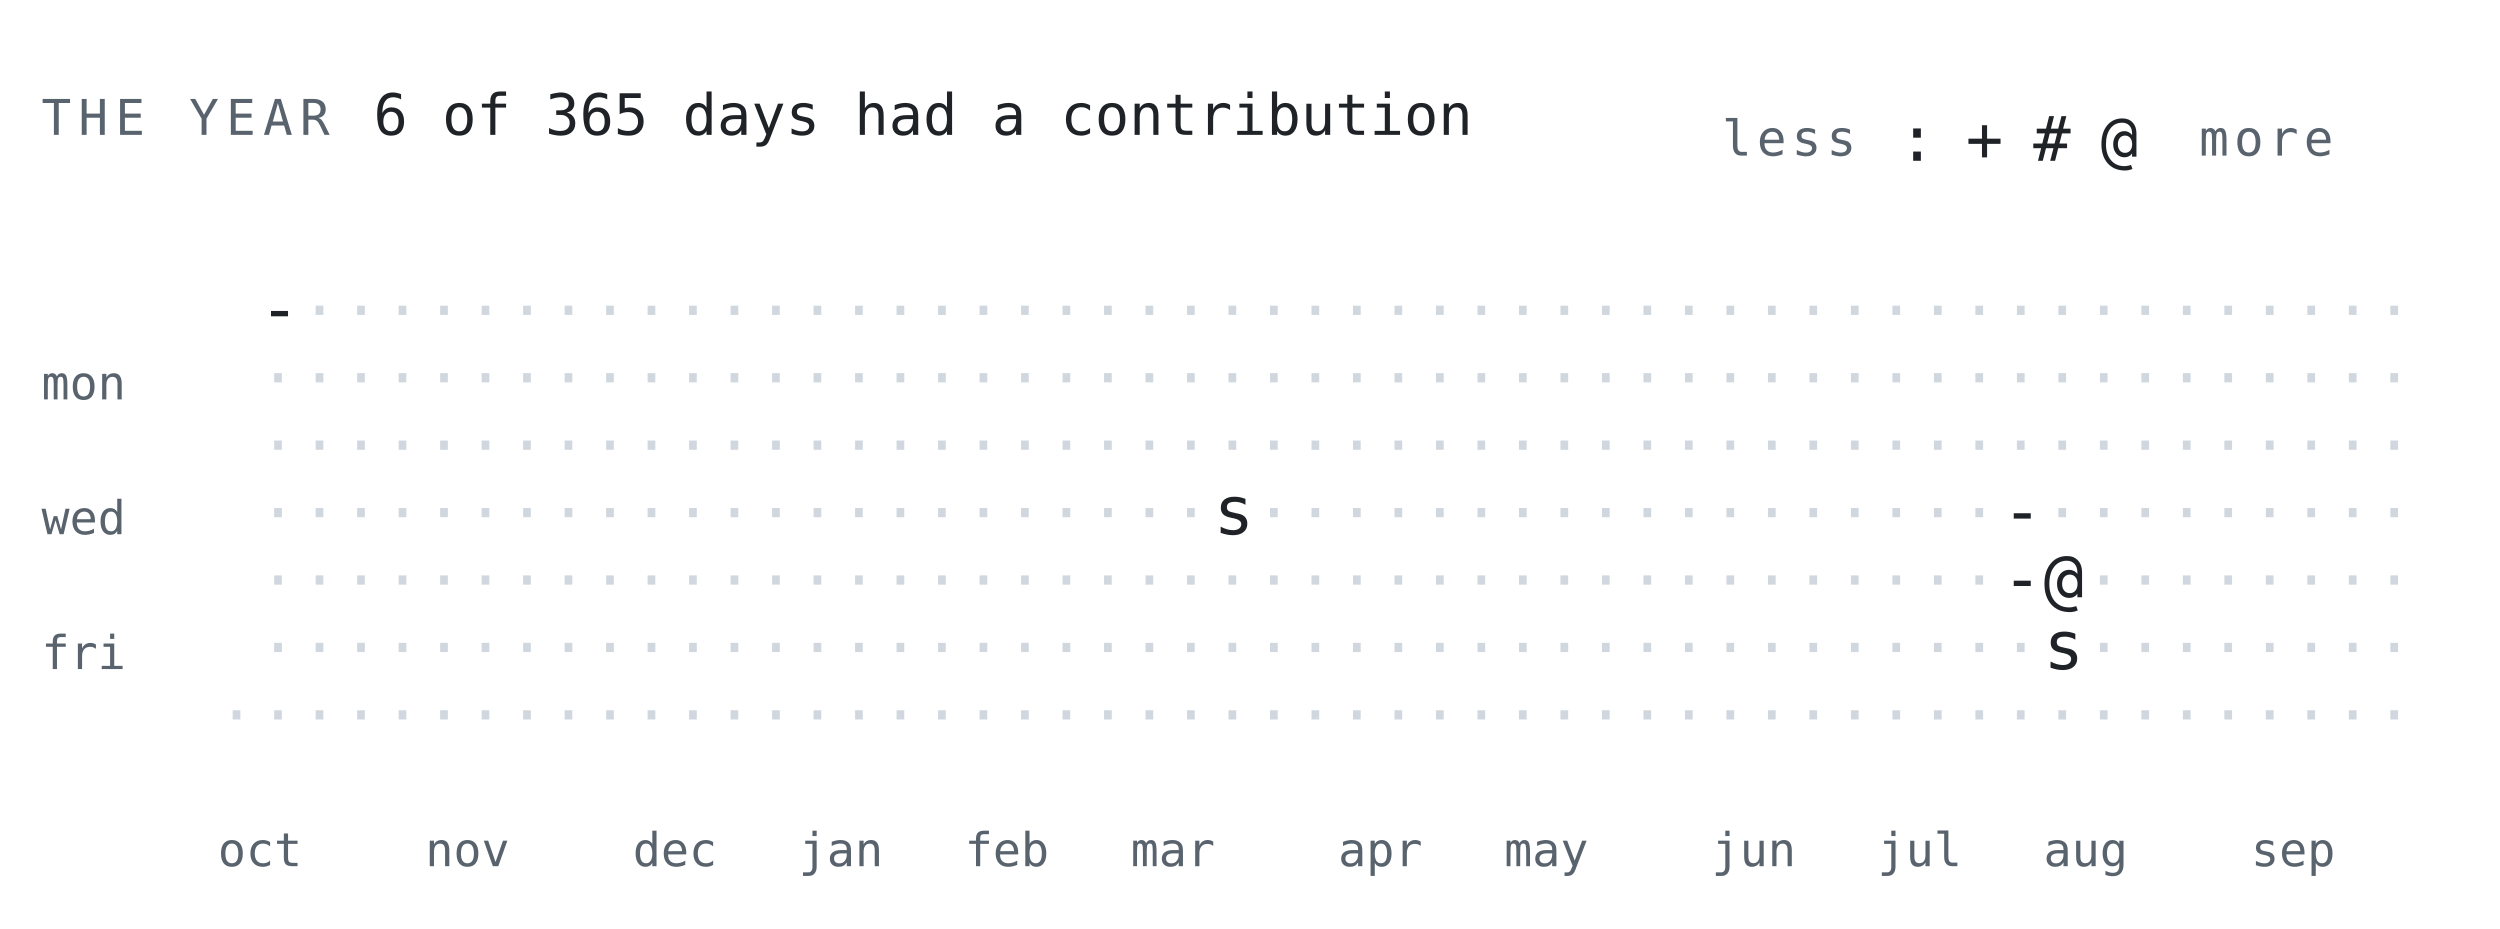
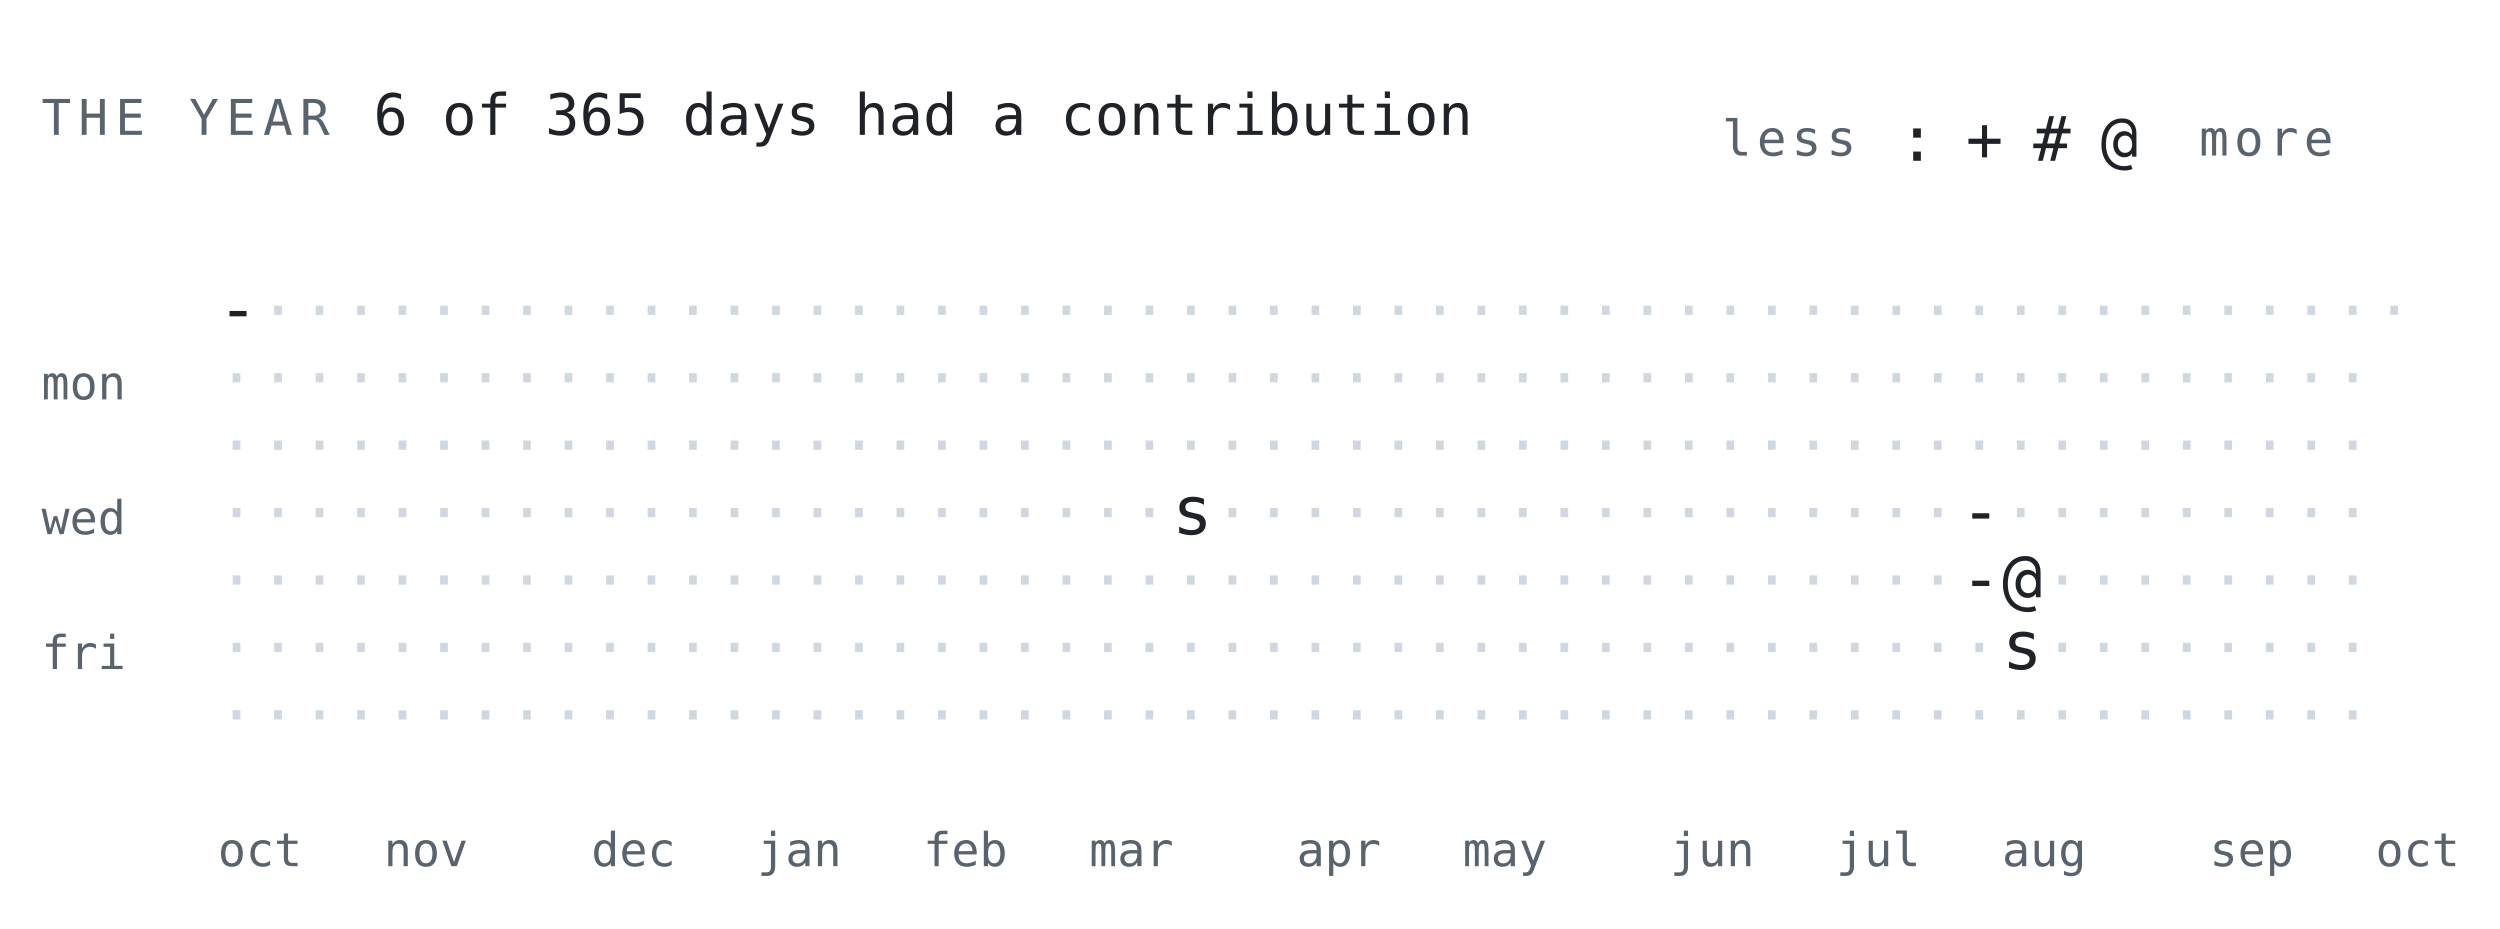
<svg xmlns="http://www.w3.org/2000/svg" viewBox="0 0 482 179" width="482" font-family="'JetBrains Mono', ui-monospace, SFMono-Regular, monospace">
  <style>
  .s{fill:#1f2328}  .m{fill:#59636e}  .t{fill:#d0d7de}
  .stk{stroke:#1f2328}  .trk{fill:#eaeef2}
  @media(prefers-color-scheme:dark){
    .s{fill:#e6edf3} .m{fill:#7d8590} .t{fill:#30363d}
    .stk{stroke:#e6edf3} .trk{fill:#21262d}
  }
</style>
  <rect fill="none" width="482" height="179" />
  <text class="m" x="8" y="26" font-size="9.5" letter-spacing="1.4">THE YEAR</text>
  <text class="s" x="72" y="26" font-size="11">6 of 365 days had a contribution</text>
  <text class="m" x="332" y="30" font-size="9.5" letter-spacing="1">less</text>
  <text class="s" x="366" y="31" font-size="12">:</text>
  <text class="s" x="379" y="31" font-size="12">+</text>
  <text class="s" x="392" y="31" font-size="12">#</text>
  <text class="s" x="405" y="31" font-size="12">@</text>
  <text class="m" x="424" y="30" font-size="9.5" letter-spacing="1">more</text>
+   <text class="s" x="42.0" y="64.0" font-size="12.9" xml:space="preserve">-</text>
+   <text class="t" x="42.0" y="77.0" font-size="12" xml:space="preserve">·</text>
+   <text class="t" x="42.0" y="90.0" font-size="12" xml:space="preserve">·</text>
+   <text class="t" x="42.0" y="103.0" font-size="12" xml:space="preserve">·</text>
+   <text class="t" x="42.0" y="116.0" font-size="12" xml:space="preserve">·</text>
+   <text class="t" x="42.0" y="129.0" font-size="12" xml:space="preserve">·</text>
  <text class="t" x="42.0" y="142.0" font-size="12" xml:space="preserve">·</text>
-   <text class="s" x="50.0" y="64.0" font-size="12.9" xml:space="preserve">-</text>
+   <text class="t" x="50.0" y="64.0" font-size="12" xml:space="preserve">·</text>
  <text class="t" x="50.0" y="77.0" font-size="12" xml:space="preserve">·</text>
  <text class="t" x="50.0" y="90.0" font-size="12" xml:space="preserve">·</text>
  <text class="t" x="50.0" y="103.0" font-size="12" xml:space="preserve">·</text>
  <text class="t" x="50.0" y="116.0" font-size="12" xml:space="preserve">·</text>
  <text class="t" x="50.0" y="129.0" font-size="12" xml:space="preserve">·</text>
  <text class="t" x="50.0" y="142.0" font-size="12" xml:space="preserve">·</text>
  <text class="t" x="58.0" y="64.0" font-size="12" xml:space="preserve">·</text>
  <text class="t" x="58.0" y="77.0" font-size="12" xml:space="preserve">·</text>
  <text class="t" x="58.0" y="90.0" font-size="12" xml:space="preserve">·</text>
  <text class="t" x="58.0" y="103.0" font-size="12" xml:space="preserve">·</text>
  <text class="t" x="58.0" y="116.0" font-size="12" xml:space="preserve">·</text>
  <text class="t" x="58.0" y="129.0" font-size="12" xml:space="preserve">·</text>
  <text class="t" x="58.0" y="142.0" font-size="12" xml:space="preserve">·</text>
  <text class="t" x="66.0" y="64.0" font-size="12" xml:space="preserve">·</text>
  <text class="t" x="66.0" y="77.0" font-size="12" xml:space="preserve">·</text>
  <text class="t" x="66.0" y="90.0" font-size="12" xml:space="preserve">·</text>
  <text class="t" x="66.0" y="103.0" font-size="12" xml:space="preserve">·</text>
  <text class="t" x="66.0" y="116.0" font-size="12" xml:space="preserve">·</text>
  <text class="t" x="66.0" y="129.0" font-size="12" xml:space="preserve">·</text>
  <text class="t" x="66.0" y="142.0" font-size="12" xml:space="preserve">·</text>
  <text class="t" x="74.0" y="64.0" font-size="12" xml:space="preserve">·</text>
  <text class="t" x="74.0" y="77.0" font-size="12" xml:space="preserve">·</text>
  <text class="t" x="74.0" y="90.0" font-size="12" xml:space="preserve">·</text>
  <text class="t" x="74.0" y="103.0" font-size="12" xml:space="preserve">·</text>
  <text class="t" x="74.0" y="116.0" font-size="12" xml:space="preserve">·</text>
  <text class="t" x="74.0" y="129.0" font-size="12" xml:space="preserve">·</text>
  <text class="t" x="74.0" y="142.0" font-size="12" xml:space="preserve">·</text>
  <text class="t" x="82.0" y="64.0" font-size="12" xml:space="preserve">·</text>
  <text class="t" x="82.0" y="77.0" font-size="12" xml:space="preserve">·</text>
  <text class="t" x="82.0" y="90.0" font-size="12" xml:space="preserve">·</text>
  <text class="t" x="82.0" y="103.0" font-size="12" xml:space="preserve">·</text>
  <text class="t" x="82.0" y="116.0" font-size="12" xml:space="preserve">·</text>
  <text class="t" x="82.0" y="129.0" font-size="12" xml:space="preserve">·</text>
  <text class="t" x="82.0" y="142.0" font-size="12" xml:space="preserve">·</text>
  <text class="t" x="90.0" y="64.0" font-size="12" xml:space="preserve">·</text>
  <text class="t" x="90.0" y="77.0" font-size="12" xml:space="preserve">·</text>
  <text class="t" x="90.0" y="90.0" font-size="12" xml:space="preserve">·</text>
  <text class="t" x="90.0" y="103.0" font-size="12" xml:space="preserve">·</text>
  <text class="t" x="90.0" y="116.0" font-size="12" xml:space="preserve">·</text>
  <text class="t" x="90.0" y="129.0" font-size="12" xml:space="preserve">·</text>
  <text class="t" x="90.0" y="142.0" font-size="12" xml:space="preserve">·</text>
  <text class="t" x="98.0" y="64.0" font-size="12" xml:space="preserve">·</text>
  <text class="t" x="98.0" y="77.0" font-size="12" xml:space="preserve">·</text>
  <text class="t" x="98.0" y="90.0" font-size="12" xml:space="preserve">·</text>
  <text class="t" x="98.0" y="103.0" font-size="12" xml:space="preserve">·</text>
  <text class="t" x="98.0" y="116.0" font-size="12" xml:space="preserve">·</text>
  <text class="t" x="98.0" y="129.0" font-size="12" xml:space="preserve">·</text>
  <text class="t" x="98.0" y="142.0" font-size="12" xml:space="preserve">·</text>
  <text class="t" x="106.0" y="64.0" font-size="12" xml:space="preserve">·</text>
  <text class="t" x="106.0" y="77.0" font-size="12" xml:space="preserve">·</text>
  <text class="t" x="106.0" y="90.0" font-size="12" xml:space="preserve">·</text>
  <text class="t" x="106.0" y="103.0" font-size="12" xml:space="preserve">·</text>
  <text class="t" x="106.0" y="116.0" font-size="12" xml:space="preserve">·</text>
  <text class="t" x="106.0" y="129.0" font-size="12" xml:space="preserve">·</text>
  <text class="t" x="106.0" y="142.0" font-size="12" xml:space="preserve">·</text>
  <text class="t" x="114.0" y="64.0" font-size="12" xml:space="preserve">·</text>
  <text class="t" x="114.0" y="77.0" font-size="12" xml:space="preserve">·</text>
  <text class="t" x="114.0" y="90.0" font-size="12" xml:space="preserve">·</text>
  <text class="t" x="114.0" y="103.0" font-size="12" xml:space="preserve">·</text>
  <text class="t" x="114.0" y="116.0" font-size="12" xml:space="preserve">·</text>
  <text class="t" x="114.0" y="129.0" font-size="12" xml:space="preserve">·</text>
  <text class="t" x="114.0" y="142.0" font-size="12" xml:space="preserve">·</text>
  <text class="t" x="122.0" y="64.0" font-size="12" xml:space="preserve">·</text>
  <text class="t" x="122.0" y="77.0" font-size="12" xml:space="preserve">·</text>
  <text class="t" x="122.0" y="90.0" font-size="12" xml:space="preserve">·</text>
  <text class="t" x="122.0" y="103.0" font-size="12" xml:space="preserve">·</text>
  <text class="t" x="122.0" y="116.0" font-size="12" xml:space="preserve">·</text>
  <text class="t" x="122.0" y="129.0" font-size="12" xml:space="preserve">·</text>
  <text class="t" x="122.0" y="142.0" font-size="12" xml:space="preserve">·</text>
  <text class="t" x="130.0" y="64.0" font-size="12" xml:space="preserve">·</text>
  <text class="t" x="130.0" y="77.0" font-size="12" xml:space="preserve">·</text>
  <text class="t" x="130.0" y="90.0" font-size="12" xml:space="preserve">·</text>
  <text class="t" x="130.0" y="103.0" font-size="12" xml:space="preserve">·</text>
  <text class="t" x="130.0" y="116.0" font-size="12" xml:space="preserve">·</text>
  <text class="t" x="130.0" y="129.0" font-size="12" xml:space="preserve">·</text>
  <text class="t" x="130.0" y="142.0" font-size="12" xml:space="preserve">·</text>
  <text class="t" x="138.0" y="64.0" font-size="12" xml:space="preserve">·</text>
  <text class="t" x="138.0" y="77.0" font-size="12" xml:space="preserve">·</text>
  <text class="t" x="138.0" y="90.0" font-size="12" xml:space="preserve">·</text>
  <text class="t" x="138.0" y="103.0" font-size="12" xml:space="preserve">·</text>
  <text class="t" x="138.0" y="116.0" font-size="12" xml:space="preserve">·</text>
  <text class="t" x="138.0" y="129.0" font-size="12" xml:space="preserve">·</text>
  <text class="t" x="138.0" y="142.0" font-size="12" xml:space="preserve">·</text>
  <text class="t" x="146.0" y="64.0" font-size="12" xml:space="preserve">·</text>
  <text class="t" x="146.0" y="77.0" font-size="12" xml:space="preserve">·</text>
  <text class="t" x="146.0" y="90.0" font-size="12" xml:space="preserve">·</text>
  <text class="t" x="146.0" y="103.0" font-size="12" xml:space="preserve">·</text>
  <text class="t" x="146.0" y="116.0" font-size="12" xml:space="preserve">·</text>
  <text class="t" x="146.0" y="129.0" font-size="12" xml:space="preserve">·</text>
  <text class="t" x="146.0" y="142.0" font-size="12" xml:space="preserve">·</text>
  <text class="t" x="154.0" y="64.0" font-size="12" xml:space="preserve">·</text>
  <text class="t" x="154.0" y="77.0" font-size="12" xml:space="preserve">·</text>
  <text class="t" x="154.0" y="90.0" font-size="12" xml:space="preserve">·</text>
  <text class="t" x="154.0" y="103.0" font-size="12" xml:space="preserve">·</text>
  <text class="t" x="154.0" y="116.0" font-size="12" xml:space="preserve">·</text>
  <text class="t" x="154.0" y="129.0" font-size="12" xml:space="preserve">·</text>
  <text class="t" x="154.0" y="142.0" font-size="12" xml:space="preserve">·</text>
  <text class="t" x="162.0" y="64.0" font-size="12" xml:space="preserve">·</text>
  <text class="t" x="162.0" y="77.0" font-size="12" xml:space="preserve">·</text>
  <text class="t" x="162.0" y="90.0" font-size="12" xml:space="preserve">·</text>
  <text class="t" x="162.0" y="103.0" font-size="12" xml:space="preserve">·</text>
  <text class="t" x="162.0" y="116.0" font-size="12" xml:space="preserve">·</text>
  <text class="t" x="162.0" y="129.0" font-size="12" xml:space="preserve">·</text>
  <text class="t" x="162.0" y="142.0" font-size="12" xml:space="preserve">·</text>
  <text class="t" x="170.0" y="64.0" font-size="12" xml:space="preserve">·</text>
  <text class="t" x="170.0" y="77.0" font-size="12" xml:space="preserve">·</text>
  <text class="t" x="170.0" y="90.0" font-size="12" xml:space="preserve">·</text>
  <text class="t" x="170.0" y="103.0" font-size="12" xml:space="preserve">·</text>
  <text class="t" x="170.0" y="116.0" font-size="12" xml:space="preserve">·</text>
  <text class="t" x="170.0" y="129.0" font-size="12" xml:space="preserve">·</text>
  <text class="t" x="170.0" y="142.0" font-size="12" xml:space="preserve">·</text>
  <text class="t" x="178.0" y="64.0" font-size="12" xml:space="preserve">·</text>
  <text class="t" x="178.0" y="77.0" font-size="12" xml:space="preserve">·</text>
  <text class="t" x="178.0" y="90.0" font-size="12" xml:space="preserve">·</text>
  <text class="t" x="178.0" y="103.0" font-size="12" xml:space="preserve">·</text>
  <text class="t" x="178.0" y="116.0" font-size="12" xml:space="preserve">·</text>
  <text class="t" x="178.0" y="129.0" font-size="12" xml:space="preserve">·</text>
  <text class="t" x="178.0" y="142.0" font-size="12" xml:space="preserve">·</text>
  <text class="t" x="186.0" y="64.0" font-size="12" xml:space="preserve">·</text>
  <text class="t" x="186.0" y="77.0" font-size="12" xml:space="preserve">·</text>
  <text class="t" x="186.0" y="90.0" font-size="12" xml:space="preserve">·</text>
  <text class="t" x="186.0" y="103.0" font-size="12" xml:space="preserve">·</text>
  <text class="t" x="186.0" y="116.0" font-size="12" xml:space="preserve">·</text>
  <text class="t" x="186.0" y="129.0" font-size="12" xml:space="preserve">·</text>
  <text class="t" x="186.0" y="142.0" font-size="12" xml:space="preserve">·</text>
  <text class="t" x="194.0" y="64.0" font-size="12" xml:space="preserve">·</text>
  <text class="t" x="194.0" y="77.0" font-size="12" xml:space="preserve">·</text>
  <text class="t" x="194.0" y="90.0" font-size="12" xml:space="preserve">·</text>
  <text class="t" x="194.0" y="103.0" font-size="12" xml:space="preserve">·</text>
  <text class="t" x="194.0" y="116.0" font-size="12" xml:space="preserve">·</text>
  <text class="t" x="194.0" y="129.0" font-size="12" xml:space="preserve">·</text>
  <text class="t" x="194.0" y="142.0" font-size="12" xml:space="preserve">·</text>
  <text class="t" x="202.0" y="64.0" font-size="12" xml:space="preserve">·</text>
  <text class="t" x="202.0" y="77.0" font-size="12" xml:space="preserve">·</text>
  <text class="t" x="202.0" y="90.0" font-size="12" xml:space="preserve">·</text>
  <text class="t" x="202.0" y="103.0" font-size="12" xml:space="preserve">·</text>
  <text class="t" x="202.0" y="116.0" font-size="12" xml:space="preserve">·</text>
  <text class="t" x="202.0" y="129.0" font-size="12" xml:space="preserve">·</text>
  <text class="t" x="202.0" y="142.0" font-size="12" xml:space="preserve">·</text>
  <text class="t" x="210.0" y="64.0" font-size="12" xml:space="preserve">·</text>
  <text class="t" x="210.0" y="77.0" font-size="12" xml:space="preserve">·</text>
  <text class="t" x="210.0" y="90.0" font-size="12" xml:space="preserve">·</text>
  <text class="t" x="210.0" y="103.0" font-size="12" xml:space="preserve">·</text>
  <text class="t" x="210.0" y="116.0" font-size="12" xml:space="preserve">·</text>
  <text class="t" x="210.0" y="129.0" font-size="12" xml:space="preserve">·</text>
  <text class="t" x="210.0" y="142.0" font-size="12" xml:space="preserve">·</text>
  <text class="t" x="218.0" y="64.0" font-size="12" xml:space="preserve">·</text>
  <text class="t" x="218.0" y="77.0" font-size="12" xml:space="preserve">·</text>
  <text class="t" x="218.0" y="90.0" font-size="12" xml:space="preserve">·</text>
  <text class="t" x="218.0" y="103.0" font-size="12" xml:space="preserve">·</text>
  <text class="t" x="218.0" y="116.0" font-size="12" xml:space="preserve">·</text>
  <text class="t" x="218.0" y="129.0" font-size="12" xml:space="preserve">·</text>
  <text class="t" x="218.0" y="142.0" font-size="12" xml:space="preserve">·</text>
  <text class="t" x="226.0" y="64.0" font-size="12" xml:space="preserve">·</text>
  <text class="t" x="226.0" y="77.0" font-size="12" xml:space="preserve">·</text>
  <text class="t" x="226.0" y="90.0" font-size="12" xml:space="preserve">·</text>
-   <text class="t" x="226.0" y="103.0" font-size="12" xml:space="preserve">·</text>
+   <text class="s" x="226.0" y="103.0" font-size="12.9" xml:space="preserve">s</text>
  <text class="t" x="226.0" y="116.0" font-size="12" xml:space="preserve">·</text>
  <text class="t" x="226.0" y="129.0" font-size="12" xml:space="preserve">·</text>
  <text class="t" x="226.0" y="142.0" font-size="12" xml:space="preserve">·</text>
  <text class="t" x="234.0" y="64.0" font-size="12" xml:space="preserve">·</text>
  <text class="t" x="234.0" y="77.0" font-size="12" xml:space="preserve">·</text>
  <text class="t" x="234.0" y="90.0" font-size="12" xml:space="preserve">·</text>
-   <text class="s" x="234.0" y="103.0" font-size="12.9" xml:space="preserve">s</text>
+   <text class="t" x="234.0" y="103.0" font-size="12" xml:space="preserve">·</text>
  <text class="t" x="234.0" y="116.0" font-size="12" xml:space="preserve">·</text>
  <text class="t" x="234.0" y="129.0" font-size="12" xml:space="preserve">·</text>
  <text class="t" x="234.0" y="142.0" font-size="12" xml:space="preserve">·</text>
  <text class="t" x="242.0" y="64.0" font-size="12" xml:space="preserve">·</text>
  <text class="t" x="242.0" y="77.0" font-size="12" xml:space="preserve">·</text>
  <text class="t" x="242.0" y="90.0" font-size="12" xml:space="preserve">·</text>
  <text class="t" x="242.0" y="103.0" font-size="12" xml:space="preserve">·</text>
  <text class="t" x="242.0" y="116.0" font-size="12" xml:space="preserve">·</text>
  <text class="t" x="242.0" y="129.0" font-size="12" xml:space="preserve">·</text>
  <text class="t" x="242.0" y="142.0" font-size="12" xml:space="preserve">·</text>
  <text class="t" x="250.0" y="64.0" font-size="12" xml:space="preserve">·</text>
  <text class="t" x="250.0" y="77.0" font-size="12" xml:space="preserve">·</text>
  <text class="t" x="250.0" y="90.0" font-size="12" xml:space="preserve">·</text>
  <text class="t" x="250.0" y="103.0" font-size="12" xml:space="preserve">·</text>
  <text class="t" x="250.0" y="116.0" font-size="12" xml:space="preserve">·</text>
  <text class="t" x="250.0" y="129.0" font-size="12" xml:space="preserve">·</text>
  <text class="t" x="250.0" y="142.0" font-size="12" xml:space="preserve">·</text>
  <text class="t" x="258.0" y="64.0" font-size="12" xml:space="preserve">·</text>
  <text class="t" x="258.0" y="77.0" font-size="12" xml:space="preserve">·</text>
  <text class="t" x="258.0" y="90.0" font-size="12" xml:space="preserve">·</text>
  <text class="t" x="258.0" y="103.0" font-size="12" xml:space="preserve">·</text>
  <text class="t" x="258.0" y="116.0" font-size="12" xml:space="preserve">·</text>
  <text class="t" x="258.0" y="129.0" font-size="12" xml:space="preserve">·</text>
  <text class="t" x="258.0" y="142.0" font-size="12" xml:space="preserve">·</text>
  <text class="t" x="266.0" y="64.0" font-size="12" xml:space="preserve">·</text>
  <text class="t" x="266.0" y="77.0" font-size="12" xml:space="preserve">·</text>
  <text class="t" x="266.0" y="90.0" font-size="12" xml:space="preserve">·</text>
  <text class="t" x="266.0" y="103.0" font-size="12" xml:space="preserve">·</text>
  <text class="t" x="266.0" y="116.0" font-size="12" xml:space="preserve">·</text>
  <text class="t" x="266.0" y="129.0" font-size="12" xml:space="preserve">·</text>
  <text class="t" x="266.0" y="142.0" font-size="12" xml:space="preserve">·</text>
  <text class="t" x="274.0" y="64.0" font-size="12" xml:space="preserve">·</text>
  <text class="t" x="274.0" y="77.0" font-size="12" xml:space="preserve">·</text>
  <text class="t" x="274.0" y="90.0" font-size="12" xml:space="preserve">·</text>
  <text class="t" x="274.0" y="103.0" font-size="12" xml:space="preserve">·</text>
  <text class="t" x="274.0" y="116.0" font-size="12" xml:space="preserve">·</text>
  <text class="t" x="274.0" y="129.0" font-size="12" xml:space="preserve">·</text>
  <text class="t" x="274.0" y="142.0" font-size="12" xml:space="preserve">·</text>
  <text class="t" x="282.0" y="64.0" font-size="12" xml:space="preserve">·</text>
  <text class="t" x="282.0" y="77.0" font-size="12" xml:space="preserve">·</text>
  <text class="t" x="282.0" y="90.0" font-size="12" xml:space="preserve">·</text>
  <text class="t" x="282.0" y="103.0" font-size="12" xml:space="preserve">·</text>
  <text class="t" x="282.0" y="116.0" font-size="12" xml:space="preserve">·</text>
  <text class="t" x="282.0" y="129.0" font-size="12" xml:space="preserve">·</text>
  <text class="t" x="282.0" y="142.0" font-size="12" xml:space="preserve">·</text>
  <text class="t" x="290.0" y="64.0" font-size="12" xml:space="preserve">·</text>
  <text class="t" x="290.0" y="77.0" font-size="12" xml:space="preserve">·</text>
  <text class="t" x="290.0" y="90.0" font-size="12" xml:space="preserve">·</text>
  <text class="t" x="290.0" y="103.0" font-size="12" xml:space="preserve">·</text>
  <text class="t" x="290.0" y="116.0" font-size="12" xml:space="preserve">·</text>
  <text class="t" x="290.0" y="129.0" font-size="12" xml:space="preserve">·</text>
  <text class="t" x="290.0" y="142.0" font-size="12" xml:space="preserve">·</text>
  <text class="t" x="298.0" y="64.0" font-size="12" xml:space="preserve">·</text>
  <text class="t" x="298.0" y="77.0" font-size="12" xml:space="preserve">·</text>
  <text class="t" x="298.0" y="90.0" font-size="12" xml:space="preserve">·</text>
  <text class="t" x="298.0" y="103.0" font-size="12" xml:space="preserve">·</text>
  <text class="t" x="298.0" y="116.0" font-size="12" xml:space="preserve">·</text>
  <text class="t" x="298.0" y="129.0" font-size="12" xml:space="preserve">·</text>
  <text class="t" x="298.0" y="142.0" font-size="12" xml:space="preserve">·</text>
  <text class="t" x="306.0" y="64.0" font-size="12" xml:space="preserve">·</text>
  <text class="t" x="306.0" y="77.0" font-size="12" xml:space="preserve">·</text>
  <text class="t" x="306.0" y="90.0" font-size="12" xml:space="preserve">·</text>
  <text class="t" x="306.0" y="103.0" font-size="12" xml:space="preserve">·</text>
  <text class="t" x="306.0" y="116.0" font-size="12" xml:space="preserve">·</text>
  <text class="t" x="306.0" y="129.0" font-size="12" xml:space="preserve">·</text>
  <text class="t" x="306.0" y="142.0" font-size="12" xml:space="preserve">·</text>
  <text class="t" x="314.0" y="64.0" font-size="12" xml:space="preserve">·</text>
  <text class="t" x="314.0" y="77.0" font-size="12" xml:space="preserve">·</text>
  <text class="t" x="314.0" y="90.0" font-size="12" xml:space="preserve">·</text>
  <text class="t" x="314.0" y="103.0" font-size="12" xml:space="preserve">·</text>
  <text class="t" x="314.0" y="116.0" font-size="12" xml:space="preserve">·</text>
  <text class="t" x="314.0" y="129.0" font-size="12" xml:space="preserve">·</text>
  <text class="t" x="314.0" y="142.0" font-size="12" xml:space="preserve">·</text>
  <text class="t" x="322.0" y="64.0" font-size="12" xml:space="preserve">·</text>
  <text class="t" x="322.0" y="77.0" font-size="12" xml:space="preserve">·</text>
  <text class="t" x="322.0" y="90.0" font-size="12" xml:space="preserve">·</text>
  <text class="t" x="322.0" y="103.0" font-size="12" xml:space="preserve">·</text>
  <text class="t" x="322.0" y="116.0" font-size="12" xml:space="preserve">·</text>
  <text class="t" x="322.0" y="129.0" font-size="12" xml:space="preserve">·</text>
  <text class="t" x="322.0" y="142.0" font-size="12" xml:space="preserve">·</text>
  <text class="t" x="330.0" y="64.0" font-size="12" xml:space="preserve">·</text>
  <text class="t" x="330.0" y="77.0" font-size="12" xml:space="preserve">·</text>
  <text class="t" x="330.0" y="90.0" font-size="12" xml:space="preserve">·</text>
  <text class="t" x="330.0" y="103.0" font-size="12" xml:space="preserve">·</text>
  <text class="t" x="330.0" y="116.0" font-size="12" xml:space="preserve">·</text>
  <text class="t" x="330.0" y="129.0" font-size="12" xml:space="preserve">·</text>
  <text class="t" x="330.0" y="142.0" font-size="12" xml:space="preserve">·</text>
  <text class="t" x="338.0" y="64.0" font-size="12" xml:space="preserve">·</text>
  <text class="t" x="338.0" y="77.0" font-size="12" xml:space="preserve">·</text>
  <text class="t" x="338.0" y="90.0" font-size="12" xml:space="preserve">·</text>
  <text class="t" x="338.0" y="103.0" font-size="12" xml:space="preserve">·</text>
  <text class="t" x="338.0" y="116.0" font-size="12" xml:space="preserve">·</text>
  <text class="t" x="338.0" y="129.0" font-size="12" xml:space="preserve">·</text>
  <text class="t" x="338.0" y="142.0" font-size="12" xml:space="preserve">·</text>
  <text class="t" x="346.0" y="64.0" font-size="12" xml:space="preserve">·</text>
  <text class="t" x="346.0" y="77.0" font-size="12" xml:space="preserve">·</text>
  <text class="t" x="346.0" y="90.0" font-size="12" xml:space="preserve">·</text>
  <text class="t" x="346.0" y="103.0" font-size="12" xml:space="preserve">·</text>
  <text class="t" x="346.0" y="116.0" font-size="12" xml:space="preserve">·</text>
  <text class="t" x="346.0" y="129.0" font-size="12" xml:space="preserve">·</text>
  <text class="t" x="346.0" y="142.0" font-size="12" xml:space="preserve">·</text>
  <text class="t" x="354.0" y="64.0" font-size="12" xml:space="preserve">·</text>
  <text class="t" x="354.0" y="77.0" font-size="12" xml:space="preserve">·</text>
  <text class="t" x="354.0" y="90.0" font-size="12" xml:space="preserve">·</text>
  <text class="t" x="354.0" y="103.0" font-size="12" xml:space="preserve">·</text>
  <text class="t" x="354.0" y="116.0" font-size="12" xml:space="preserve">·</text>
  <text class="t" x="354.0" y="129.0" font-size="12" xml:space="preserve">·</text>
  <text class="t" x="354.0" y="142.0" font-size="12" xml:space="preserve">·</text>
  <text class="t" x="362.0" y="64.0" font-size="12" xml:space="preserve">·</text>
  <text class="t" x="362.0" y="77.0" font-size="12" xml:space="preserve">·</text>
  <text class="t" x="362.0" y="90.0" font-size="12" xml:space="preserve">·</text>
  <text class="t" x="362.0" y="103.0" font-size="12" xml:space="preserve">·</text>
  <text class="t" x="362.0" y="116.0" font-size="12" xml:space="preserve">·</text>
  <text class="t" x="362.0" y="129.0" font-size="12" xml:space="preserve">·</text>
  <text class="t" x="362.0" y="142.0" font-size="12" xml:space="preserve">·</text>
  <text class="t" x="370.0" y="64.0" font-size="12" xml:space="preserve">·</text>
  <text class="t" x="370.0" y="77.0" font-size="12" xml:space="preserve">·</text>
  <text class="t" x="370.0" y="90.0" font-size="12" xml:space="preserve">·</text>
  <text class="t" x="370.0" y="103.0" font-size="12" xml:space="preserve">·</text>
  <text class="t" x="370.0" y="116.0" font-size="12" xml:space="preserve">·</text>
  <text class="t" x="370.0" y="129.0" font-size="12" xml:space="preserve">·</text>
  <text class="t" x="370.0" y="142.0" font-size="12" xml:space="preserve">·</text>
  <text class="t" x="378.0" y="64.0" font-size="12" xml:space="preserve">·</text>
  <text class="t" x="378.0" y="77.0" font-size="12" xml:space="preserve">·</text>
  <text class="t" x="378.0" y="90.0" font-size="12" xml:space="preserve">·</text>
-   <text class="t" x="378.0" y="103.0" font-size="12" xml:space="preserve">·</text>
-   <text class="t" x="378.0" y="116.0" font-size="12" xml:space="preserve">·</text>
+   <text class="s" x="378.0" y="103.0" font-size="12.9" xml:space="preserve">-</text>
+   <text class="s" x="378.0" y="116.0" font-size="12.9" xml:space="preserve">-</text>
  <text class="t" x="378.0" y="129.0" font-size="12" xml:space="preserve">·</text>
  <text class="t" x="378.0" y="142.0" font-size="12" xml:space="preserve">·</text>
  <text class="t" x="386.0" y="64.0" font-size="12" xml:space="preserve">·</text>
  <text class="t" x="386.0" y="77.0" font-size="12" xml:space="preserve">·</text>
  <text class="t" x="386.0" y="90.0" font-size="12" xml:space="preserve">·</text>
-   <text class="s" x="386.0" y="103.0" font-size="12.9" xml:space="preserve">-</text>
-   <text class="s" x="386.0" y="116.0" font-size="12.9" xml:space="preserve">-</text>
-   <text class="t" x="386.0" y="129.0" font-size="12" xml:space="preserve">·</text>
+   <text class="t" x="386.0" y="103.0" font-size="12" xml:space="preserve">·</text>
+   <text class="s" x="386.0" y="116.0" font-size="12.9" xml:space="preserve">@</text>
+   <text class="s" x="386.0" y="129.0" font-size="12.9" xml:space="preserve">s</text>
  <text class="t" x="386.0" y="142.0" font-size="12" xml:space="preserve">·</text>
  <text class="t" x="394.0" y="64.0" font-size="12" xml:space="preserve">·</text>
  <text class="t" x="394.0" y="77.0" font-size="12" xml:space="preserve">·</text>
  <text class="t" x="394.0" y="90.0" font-size="12" xml:space="preserve">·</text>
  <text class="t" x="394.0" y="103.0" font-size="12" xml:space="preserve">·</text>
-   <text class="s" x="394.0" y="116.0" font-size="12.9" xml:space="preserve">@</text>
-   <text class="s" x="394.0" y="129.0" font-size="12.9" xml:space="preserve">s</text>
+   <text class="t" x="394.0" y="116.0" font-size="12" xml:space="preserve">·</text>
+   <text class="t" x="394.0" y="129.0" font-size="12" xml:space="preserve">·</text>
  <text class="t" x="394.0" y="142.0" font-size="12" xml:space="preserve">·</text>
  <text class="t" x="402.0" y="64.0" font-size="12" xml:space="preserve">·</text>
  <text class="t" x="402.0" y="77.0" font-size="12" xml:space="preserve">·</text>
  <text class="t" x="402.0" y="90.0" font-size="12" xml:space="preserve">·</text>
  <text class="t" x="402.0" y="103.0" font-size="12" xml:space="preserve">·</text>
  <text class="t" x="402.0" y="116.0" font-size="12" xml:space="preserve">·</text>
  <text class="t" x="402.0" y="129.0" font-size="12" xml:space="preserve">·</text>
  <text class="t" x="402.0" y="142.0" font-size="12" xml:space="preserve">·</text>
  <text class="t" x="410.0" y="64.0" font-size="12" xml:space="preserve">·</text>
  <text class="t" x="410.0" y="77.0" font-size="12" xml:space="preserve">·</text>
  <text class="t" x="410.0" y="90.0" font-size="12" xml:space="preserve">·</text>
  <text class="t" x="410.0" y="103.0" font-size="12" xml:space="preserve">·</text>
  <text class="t" x="410.0" y="116.0" font-size="12" xml:space="preserve">·</text>
  <text class="t" x="410.0" y="129.0" font-size="12" xml:space="preserve">·</text>
  <text class="t" x="410.0" y="142.0" font-size="12" xml:space="preserve">·</text>
  <text class="t" x="418.0" y="64.0" font-size="12" xml:space="preserve">·</text>
  <text class="t" x="418.0" y="77.0" font-size="12" xml:space="preserve">·</text>
  <text class="t" x="418.0" y="90.0" font-size="12" xml:space="preserve">·</text>
  <text class="t" x="418.0" y="103.0" font-size="12" xml:space="preserve">·</text>
  <text class="t" x="418.0" y="116.0" font-size="12" xml:space="preserve">·</text>
  <text class="t" x="418.0" y="129.0" font-size="12" xml:space="preserve">·</text>
  <text class="t" x="418.0" y="142.0" font-size="12" xml:space="preserve">·</text>
  <text class="t" x="426.0" y="64.0" font-size="12" xml:space="preserve">·</text>
  <text class="t" x="426.0" y="77.0" font-size="12" xml:space="preserve">·</text>
  <text class="t" x="426.0" y="90.0" font-size="12" xml:space="preserve">·</text>
  <text class="t" x="426.0" y="103.0" font-size="12" xml:space="preserve">·</text>
  <text class="t" x="426.0" y="116.0" font-size="12" xml:space="preserve">·</text>
  <text class="t" x="426.0" y="129.0" font-size="12" xml:space="preserve">·</text>
  <text class="t" x="426.0" y="142.0" font-size="12" xml:space="preserve">·</text>
  <text class="t" x="434.0" y="64.0" font-size="12" xml:space="preserve">·</text>
  <text class="t" x="434.0" y="77.0" font-size="12" xml:space="preserve">·</text>
  <text class="t" x="434.0" y="90.0" font-size="12" xml:space="preserve">·</text>
  <text class="t" x="434.0" y="103.0" font-size="12" xml:space="preserve">·</text>
  <text class="t" x="434.0" y="116.0" font-size="12" xml:space="preserve">·</text>
  <text class="t" x="434.0" y="129.0" font-size="12" xml:space="preserve">·</text>
  <text class="t" x="434.0" y="142.0" font-size="12" xml:space="preserve">·</text>
  <text class="t" x="442.0" y="64.0" font-size="12" xml:space="preserve">·</text>
  <text class="t" x="442.0" y="77.0" font-size="12" xml:space="preserve">·</text>
  <text class="t" x="442.0" y="90.0" font-size="12" xml:space="preserve">·</text>
  <text class="t" x="442.0" y="103.0" font-size="12" xml:space="preserve">·</text>
  <text class="t" x="442.0" y="116.0" font-size="12" xml:space="preserve">·</text>
  <text class="t" x="442.0" y="129.0" font-size="12" xml:space="preserve">·</text>
  <text class="t" x="442.0" y="142.0" font-size="12" xml:space="preserve">·</text>
  <text class="t" x="450.0" y="64.0" font-size="12" xml:space="preserve">·</text>
  <text class="t" x="450.0" y="77.0" font-size="12" xml:space="preserve">·</text>
  <text class="t" x="450.0" y="90.0" font-size="12" xml:space="preserve">·</text>
  <text class="t" x="450.0" y="103.0" font-size="12" xml:space="preserve">·</text>
  <text class="t" x="450.0" y="116.0" font-size="12" xml:space="preserve">·</text>
  <text class="t" x="450.0" y="129.0" font-size="12" xml:space="preserve">·</text>
  <text class="t" x="450.0" y="142.0" font-size="12" xml:space="preserve">·</text>
  <text class="t" x="458.0" y="64.0" font-size="12" xml:space="preserve">·</text>
-   <text class="t" x="458.0" y="77.0" font-size="12" xml:space="preserve">·</text>
-   <text class="t" x="458.0" y="90.0" font-size="12" xml:space="preserve">·</text>
-   <text class="t" x="458.0" y="103.0" font-size="12" xml:space="preserve">·</text>
-   <text class="t" x="458.0" y="116.0" font-size="12" xml:space="preserve">·</text>
-   <text class="t" x="458.0" y="129.0" font-size="12" xml:space="preserve">·</text>
-   <text class="t" x="458.0" y="142.0" font-size="12" xml:space="preserve">·</text>
  <text class="m" x="8" y="77.0" font-size="9">mon</text>
  <text class="m" x="8" y="103.0" font-size="9">wed</text>
  <text class="m" x="8" y="129.0" font-size="9">fri</text>
  <text class="m" x="42.0" y="167.0" font-size="9">oct</text>
-   <text class="m" x="82.0" y="167.0" font-size="9">nov</text>
-   <text class="m" x="122.0" y="167.0" font-size="9">dec</text>
-   <text class="m" x="154.0" y="167.0" font-size="9">jan</text>
-   <text class="m" x="186.0" y="167.0" font-size="9">feb</text>
-   <text class="m" x="218.0" y="167.0" font-size="9">mar</text>
-   <text class="m" x="258.0" y="167.0" font-size="9">apr</text>
-   <text class="m" x="290.0" y="167.0" font-size="9">may</text>
-   <text class="m" x="330.0" y="167.0" font-size="9">jun</text>
-   <text class="m" x="362.0" y="167.0" font-size="9">jul</text>
-   <text class="m" x="394.0" y="167.0" font-size="9">aug</text>
-   <text class="m" x="434.0" y="167.0" font-size="9">sep</text>
+   <text class="m" x="74.0" y="167.0" font-size="9">nov</text>
+   <text class="m" x="114.0" y="167.0" font-size="9">dec</text>
+   <text class="m" x="146.0" y="167.0" font-size="9">jan</text>
+   <text class="m" x="178.0" y="167.0" font-size="9">feb</text>
+   <text class="m" x="210.0" y="167.0" font-size="9">mar</text>
+   <text class="m" x="250.0" y="167.0" font-size="9">apr</text>
+   <text class="m" x="282.0" y="167.0" font-size="9">may</text>
+   <text class="m" x="322.0" y="167.0" font-size="9">jun</text>
+   <text class="m" x="354.0" y="167.0" font-size="9">jul</text>
+   <text class="m" x="386.0" y="167.0" font-size="9">aug</text>
+   <text class="m" x="426.0" y="167.0" font-size="9">sep</text>
+   <text class="m" x="458.0" y="167.0" font-size="9">oct</text>
</svg>
